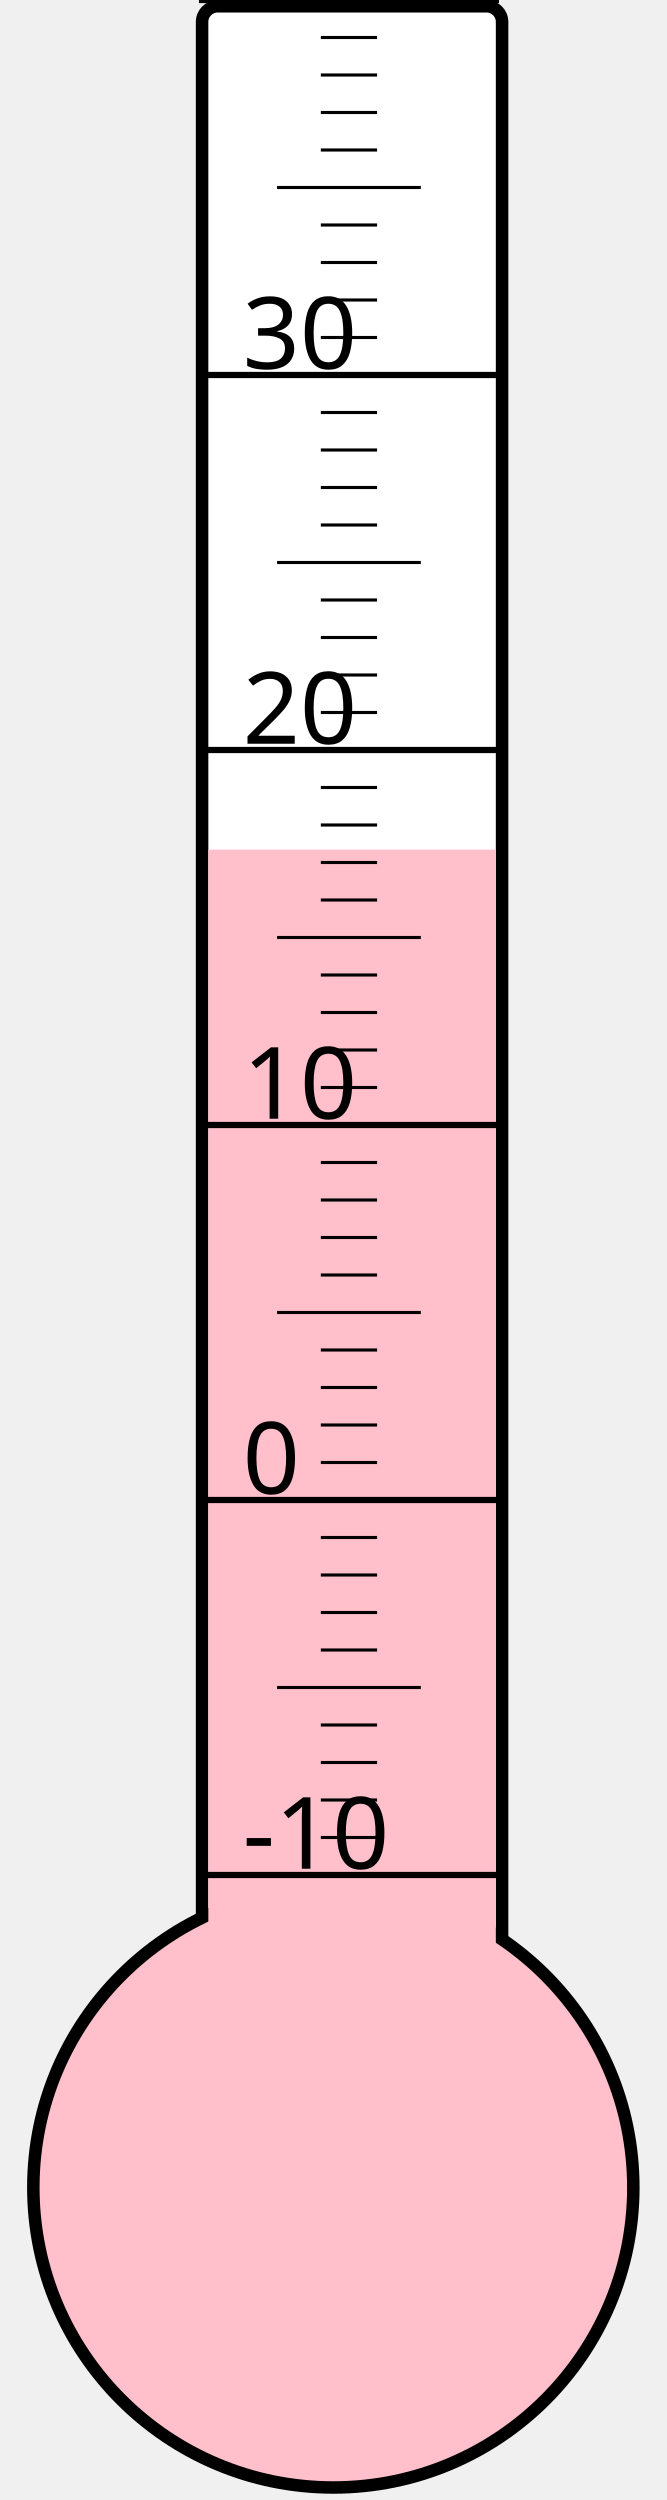
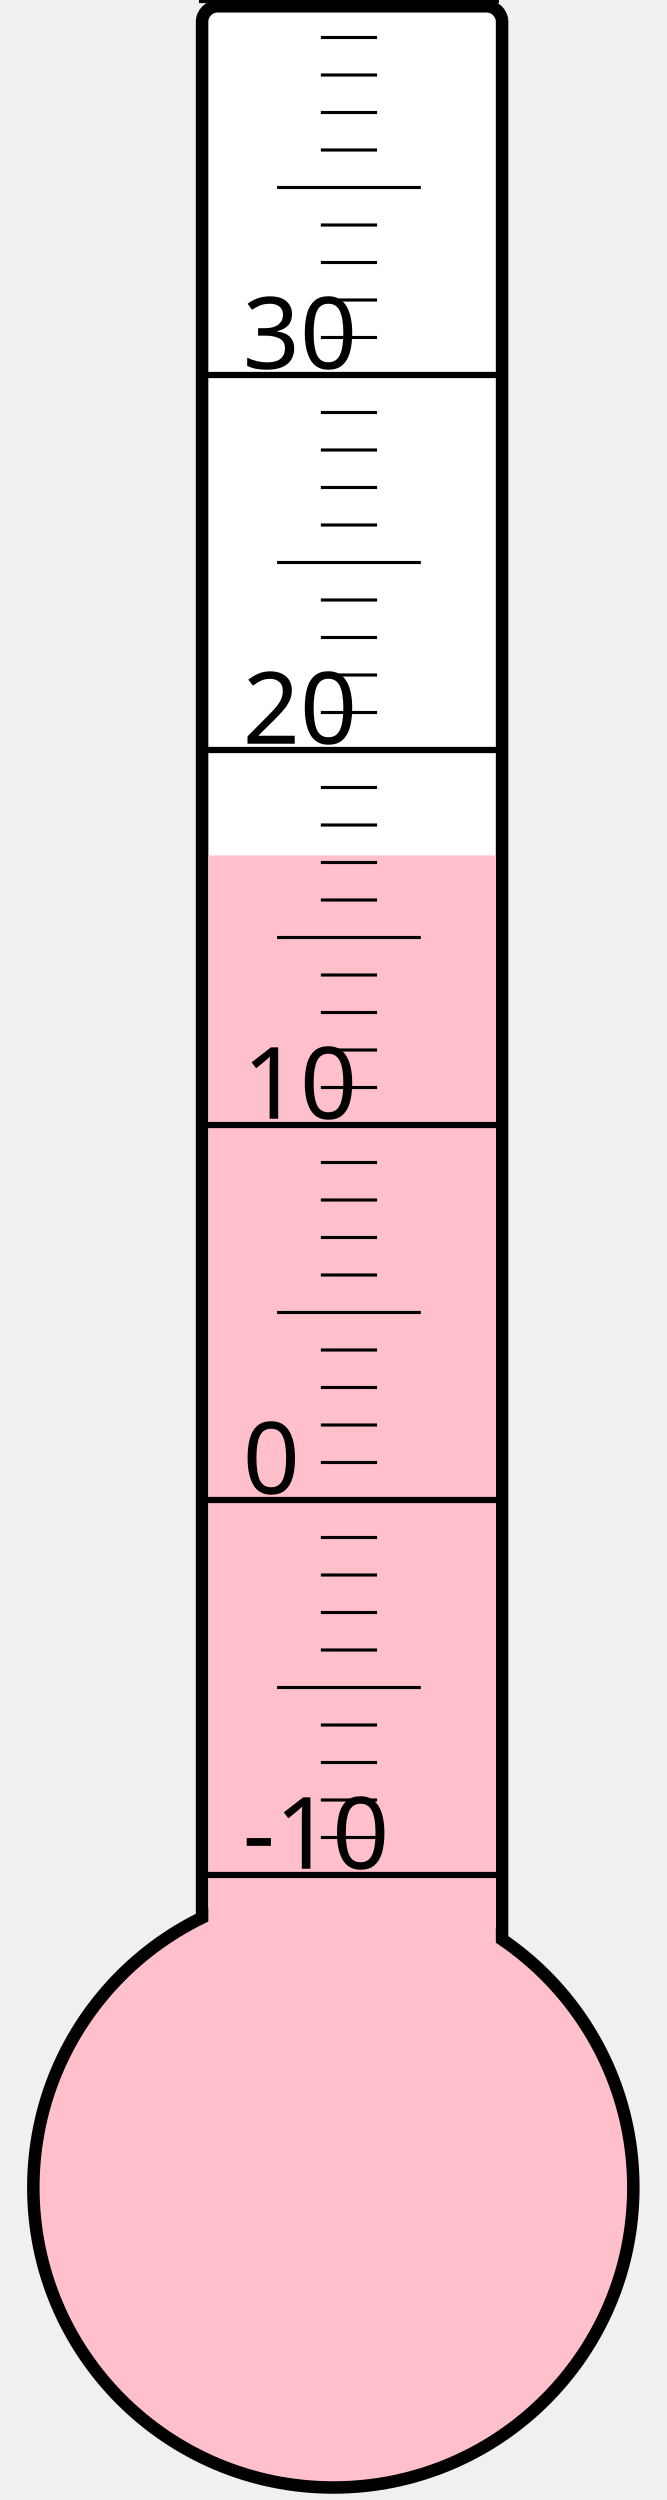
<svg xmlns="http://www.w3.org/2000/svg" width="40px" height="150px" viewBox="0 0 200 800">
  <rect width="200" height="800" x="0" y="0" style="fill: #ffffeb; fill-opacity: 0;" />
  <rect width="96" height="680" x="58" y="2" rx="5" ry="5" style="fill: white; fill-opacity: 1; stroke: black; stroke-width: 4;" />
  <circle cx="100" cy="700" r="96" style="fill: pink; stroke: black; stroke-width: 4;" />
-   <rect width="92" height="428.125" x="60" y="271.875" style="fill: pink; fill-opacity: 1; stroke-width: 0;" />
+   <rect width="92" height="426.25" x="60" y="273.75" style="fill: pink; fill-opacity: 1; stroke-width: 0;" />
  <text x="71" y="598" style="font-family: sans-serif; font-size: 24pt;">-10</text>
  <text x="71" y="478" style="font-family: sans-serif; font-size: 24pt;">0</text>
  <text x="71" y="358" style="font-family: sans-serif; font-size: 24pt;">10</text>
  <text x="71" y="238" style="font-family: sans-serif; font-size: 24pt;">20</text>
  <text x="71" y="118" style="font-family: sans-serif; font-size: 24pt;">30</text>
  <g style="stroke: black;">
    <line x1="57" y1="600" x2="153" y2="600" style="stroke-width: 2;" />
    <line x1="96" y1="588" x2="114" y2="588" style="stroke-width: 1;" />
    <line x1="96" y1="576" x2="114" y2="576" style="stroke-width: 1;" />
    <line x1="96" y1="564" x2="114" y2="564" style="stroke-width: 1;" />
    <line x1="96" y1="552" x2="114" y2="552" style="stroke-width: 1;" />
    <line x1="82" y1="540" x2="128" y2="540" style="stroke-width: 1;" />
    <line x1="96" y1="528" x2="114" y2="528" style="stroke-width: 1;" />
    <line x1="96" y1="516" x2="114" y2="516" style="stroke-width: 1;" />
    <line x1="96" y1="504" x2="114" y2="504" style="stroke-width: 1;" />
    <line x1="96" y1="492" x2="114" y2="492" style="stroke-width: 1;" />
    <line x1="57" y1="480" x2="153" y2="480" style="stroke-width: 2;" />
    <line x1="96" y1="468" x2="114" y2="468" style="stroke-width: 1;" />
    <line x1="96" y1="456" x2="114" y2="456" style="stroke-width: 1;" />
    <line x1="96" y1="444" x2="114" y2="444" style="stroke-width: 1;" />
    <line x1="96" y1="432" x2="114" y2="432" style="stroke-width: 1;" />
    <line x1="82" y1="420" x2="128" y2="420" style="stroke-width: 1;" />
    <line x1="96" y1="408" x2="114" y2="408" style="stroke-width: 1;" />
    <line x1="96" y1="396" x2="114" y2="396" style="stroke-width: 1;" />
    <line x1="96" y1="384" x2="114" y2="384" style="stroke-width: 1;" />
    <line x1="96" y1="372" x2="114" y2="372" style="stroke-width: 1;" />
    <line x1="57" y1="360" x2="153" y2="360" style="stroke-width: 2;" />
    <line x1="96" y1="348" x2="114" y2="348" style="stroke-width: 1;" />
    <line x1="96" y1="336" x2="114" y2="336" style="stroke-width: 1;" />
    <line x1="96" y1="324" x2="114" y2="324" style="stroke-width: 1;" />
    <line x1="96" y1="312" x2="114" y2="312" style="stroke-width: 1;" />
    <line x1="82" y1="300" x2="128" y2="300" style="stroke-width: 1;" />
    <line x1="96" y1="288" x2="114" y2="288" style="stroke-width: 1;" />
    <line x1="96" y1="276" x2="114" y2="276" style="stroke-width: 1;" />
    <line x1="96" y1="264" x2="114" y2="264" style="stroke-width: 1;" />
    <line x1="96" y1="252" x2="114" y2="252" style="stroke-width: 1;" />
    <line x1="57" y1="240" x2="153" y2="240" style="stroke-width: 2;" />
    <line x1="96" y1="228" x2="114" y2="228" style="stroke-width: 1;" />
    <line x1="96" y1="216" x2="114" y2="216" style="stroke-width: 1;" />
    <line x1="96" y1="204" x2="114" y2="204" style="stroke-width: 1;" />
    <line x1="96" y1="192" x2="114" y2="192" style="stroke-width: 1;" />
    <line x1="82" y1="180" x2="128" y2="180" style="stroke-width: 1;" />
    <line x1="96" y1="168" x2="114" y2="168" style="stroke-width: 1;" />
    <line x1="96" y1="156" x2="114" y2="156" style="stroke-width: 1;" />
    <line x1="96" y1="144" x2="114" y2="144" style="stroke-width: 1;" />
    <line x1="96" y1="132" x2="114" y2="132" style="stroke-width: 1;" />
    <line x1="57" y1="120" x2="153" y2="120" style="stroke-width: 2;" />
    <line x1="96" y1="108" x2="114" y2="108" style="stroke-width: 1;" />
    <line x1="96" y1="96" x2="114" y2="96" style="stroke-width: 1;" />
    <line x1="96" y1="84" x2="114" y2="84" style="stroke-width: 1;" />
    <line x1="96" y1="72" x2="114" y2="72" style="stroke-width: 1;" />
    <line x1="82" y1="60" x2="128" y2="60" style="stroke-width: 1;" />
    <line x1="96" y1="48" x2="114" y2="48" style="stroke-width: 1;" />
    <line x1="96" y1="36" x2="114" y2="36" style="stroke-width: 1;" />
    <line x1="96" y1="24" x2="114" y2="24" style="stroke-width: 1;" />
    <line x1="96" y1="12" x2="114" y2="12" style="stroke-width: 1;" />
    <line x1="57" y1="0" x2="153" y2="0" style="stroke-width: 2;" />
  </g>
</svg>
